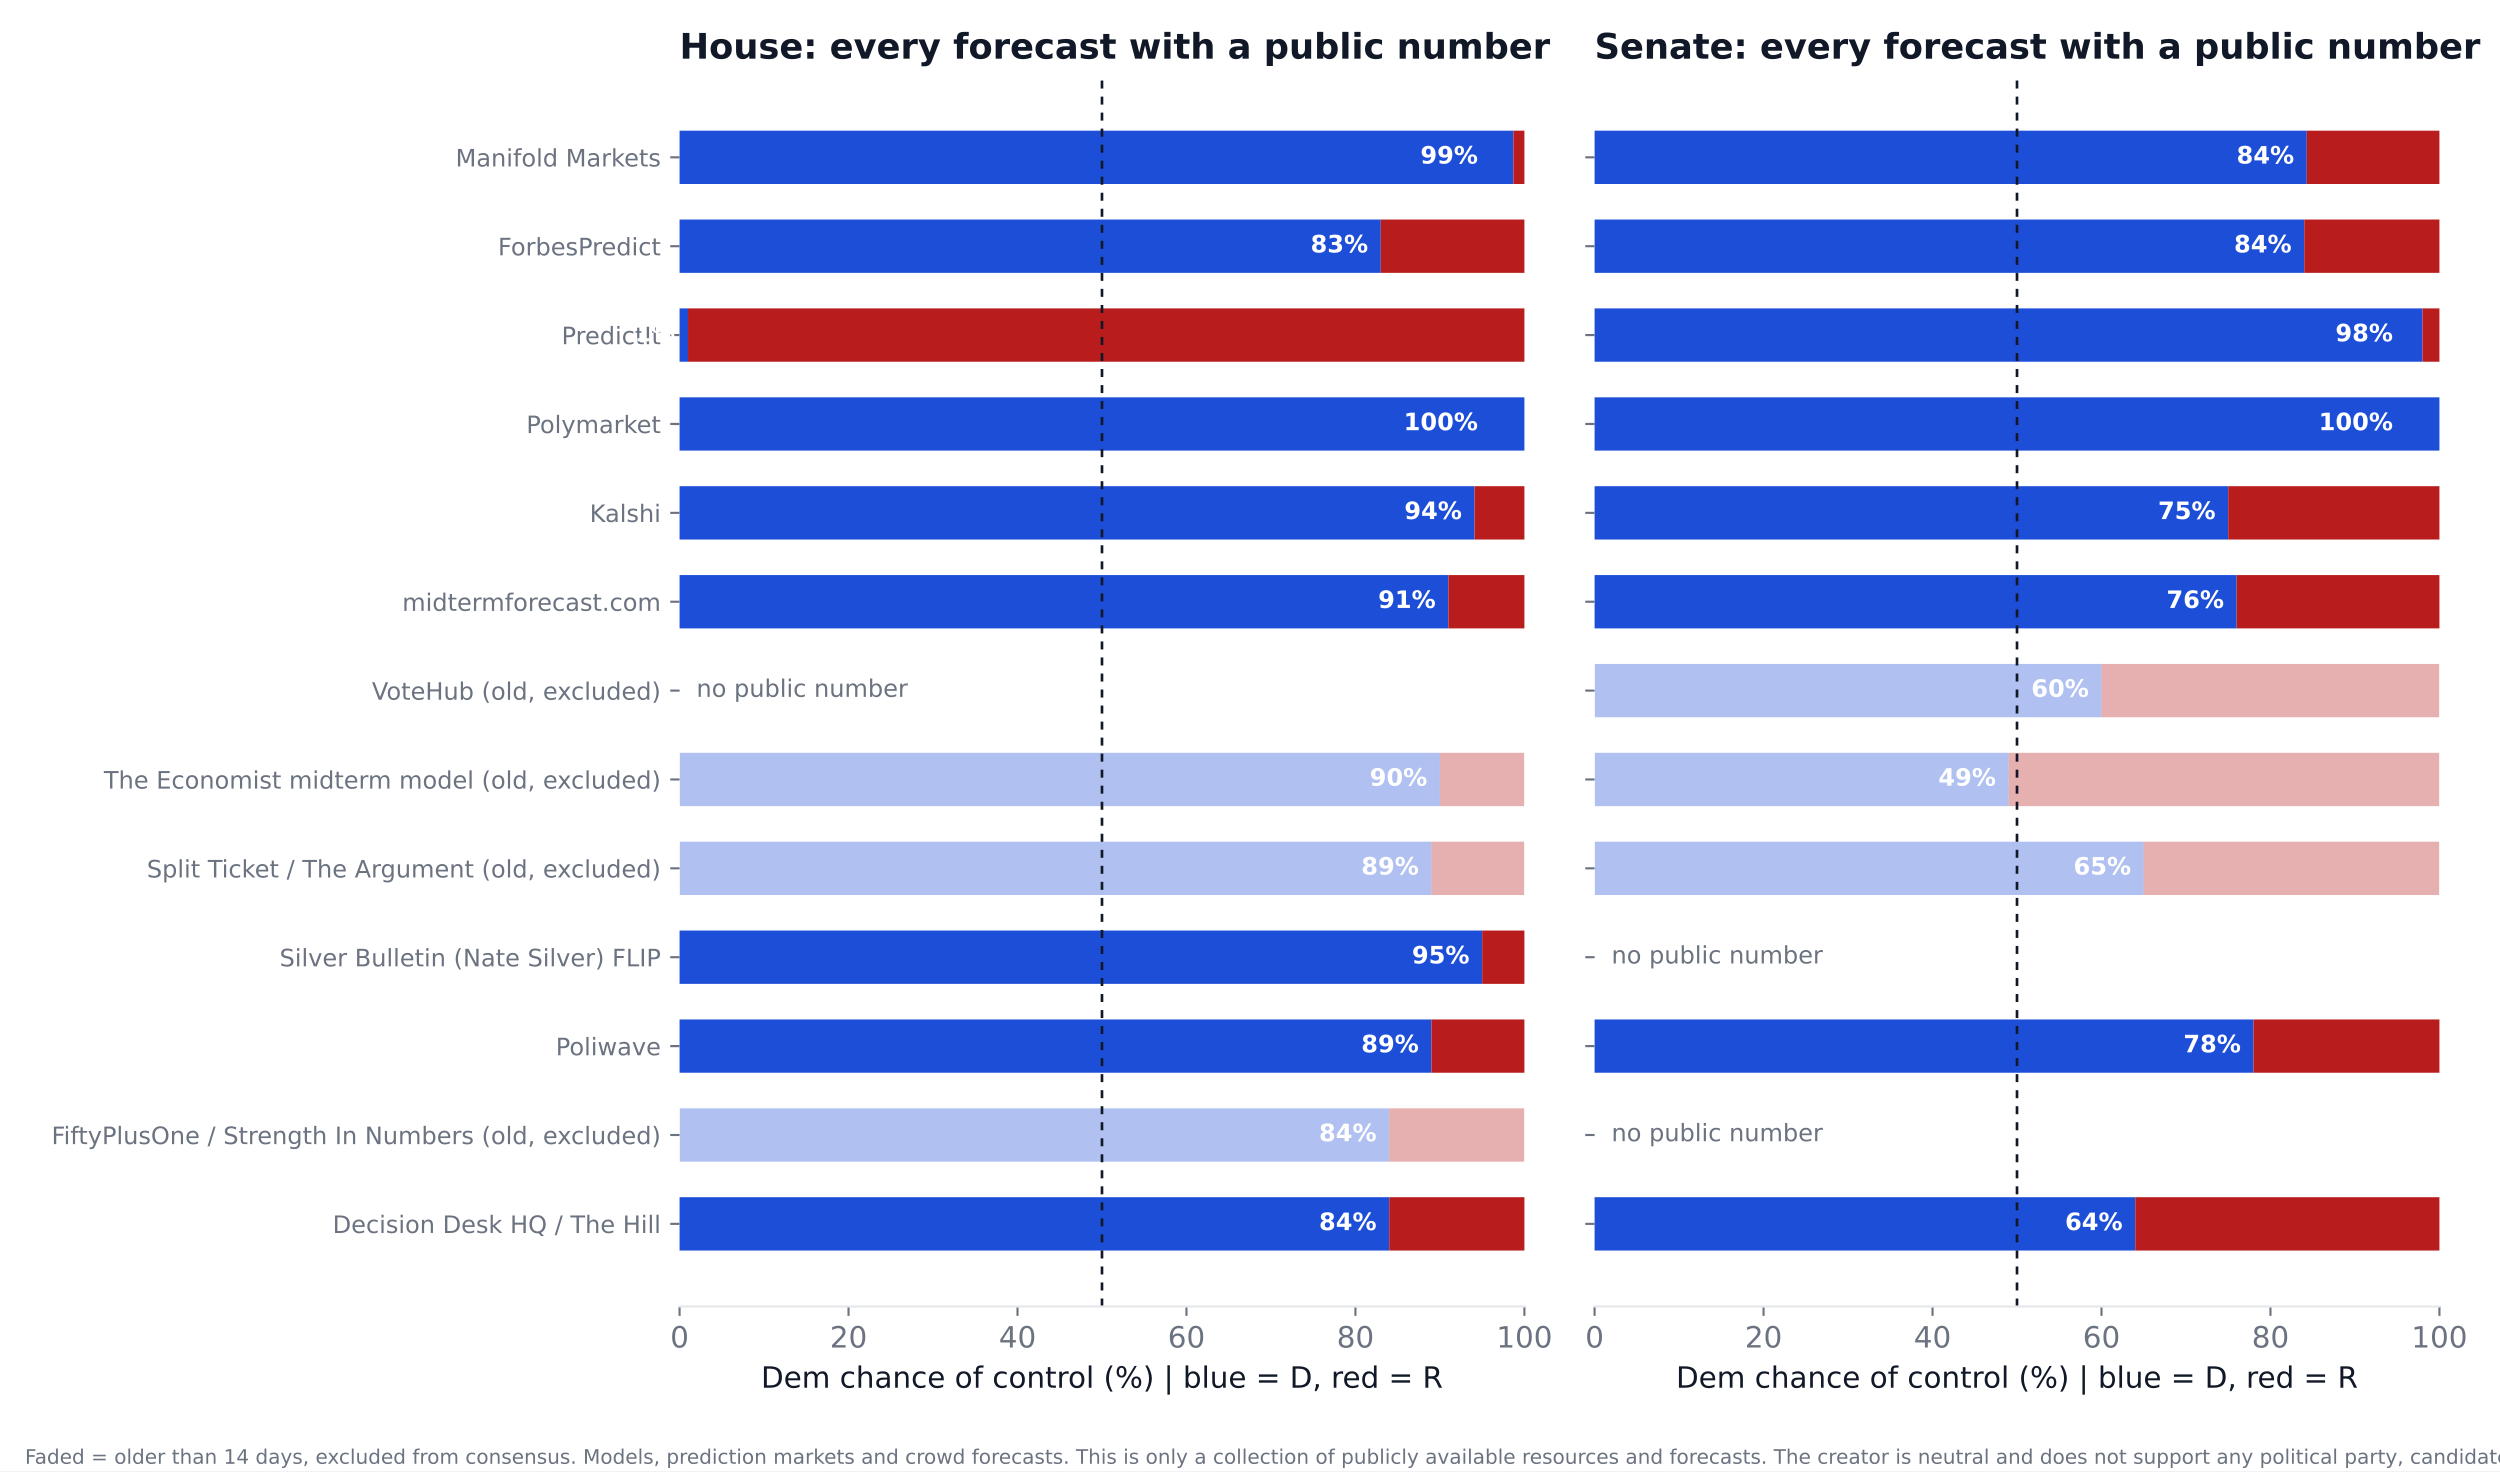
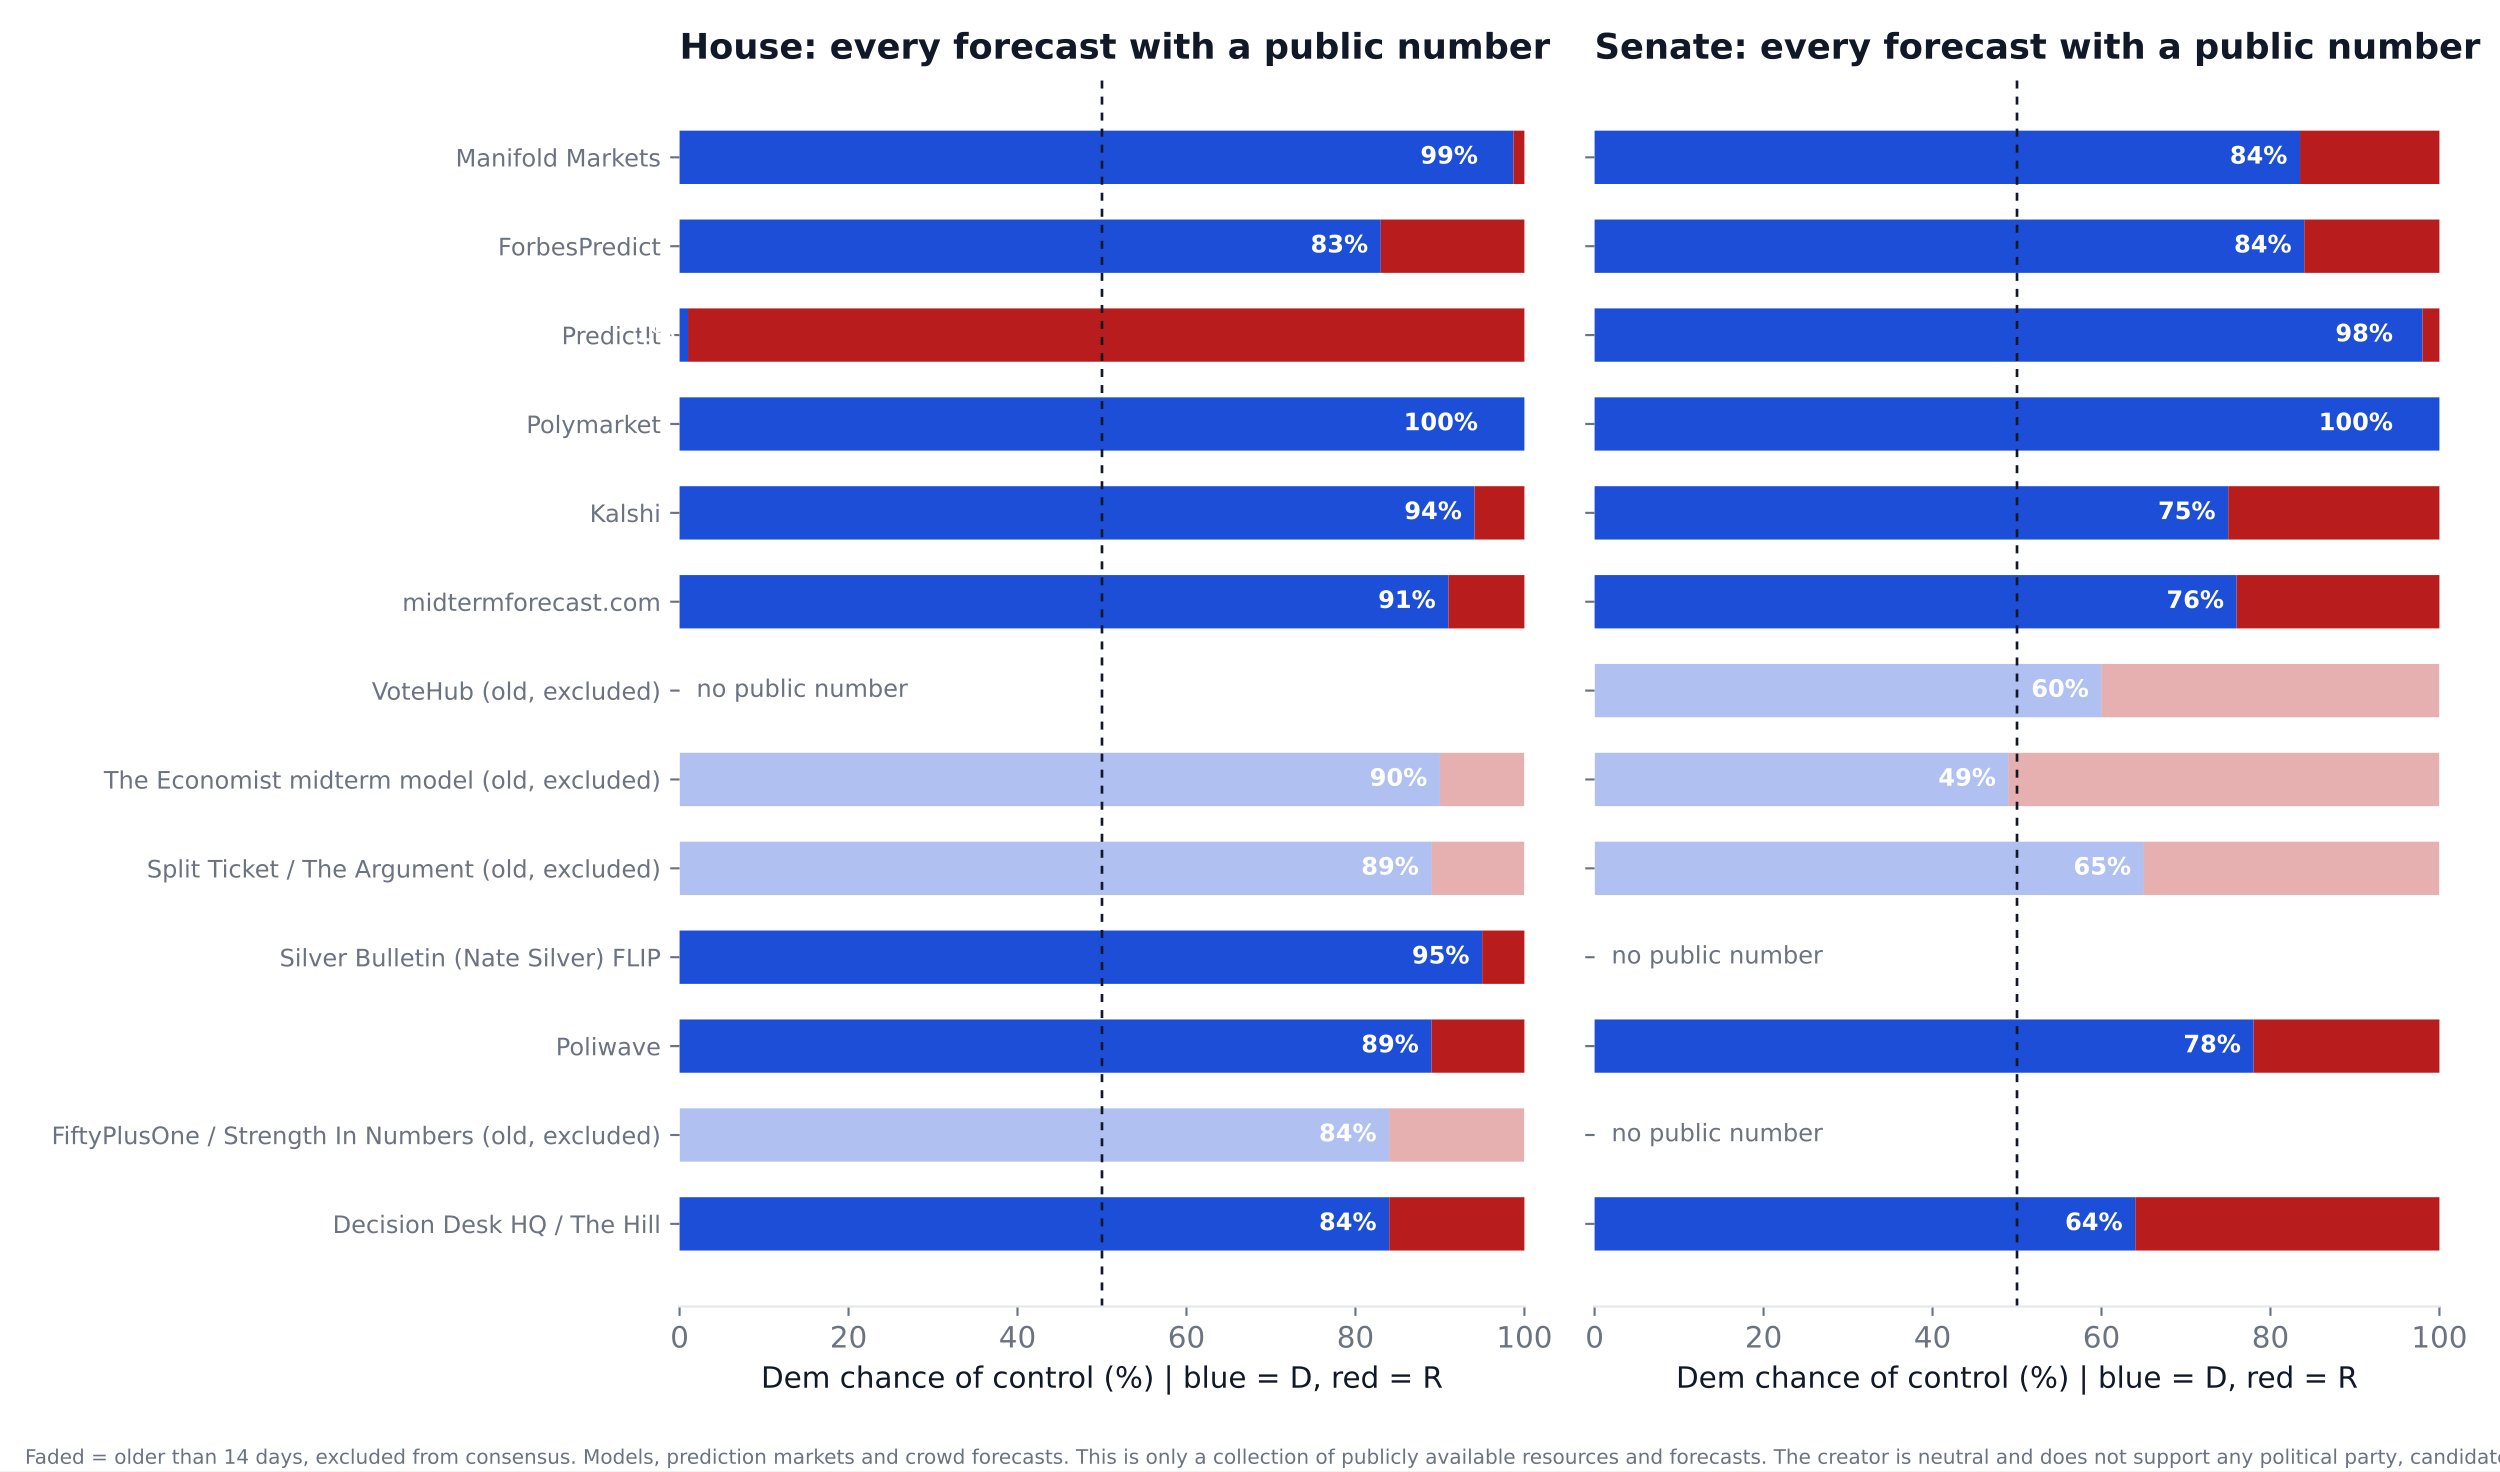
<svg xmlns="http://www.w3.org/2000/svg" xmlns:xlink="http://www.w3.org/1999/xlink" width="936pt" height="550.8pt" viewBox="0 0 936 550.8" version="1.1">
  <defs>
    <style type="text/css">*{stroke-linejoin: round; stroke-linecap: butt}</style>
  </defs>
  <g id="figure_1">
    <g id="patch_1">
      <path d="M 0 550.8  L 936 550.8  L 936 0  L 0 0  z " style="fill: #ffffff" />
    </g>
    <g id="axes_1">
      <g id="patch_2">
        <path d="M 254.433 489.159  L 570.736 489.159  L 570.736 27.96  L 254.433 27.96  z " style="fill: #ffffff" />
      </g>
      <g id="patch_3">
-         <path d="M 254.433 468.195  L 520.128 468.195  L 520.128 448.23  L 254.433 448.23  z " clip-path="url(#p5d220d5893)" style="fill: #1d4ed8" />
+         <path d="M 254.433 468.195  L 520.128 468.195  L 520.128 448.23  L 254.433 448.23  z " clip-path="url(#p73302781af)" style="fill: #1d4ed8" />
      </g>
      <g id="patch_4">
-         <path d="M 520.128 468.195  L 570.736 468.195  L 570.736 448.23  L 520.128 448.23  z " clip-path="url(#p5d220d5893)" style="fill: #b91c1c" />
+         <path d="M 520.128 468.195  L 570.736 468.195  L 570.736 448.23  L 520.128 448.23  z " clip-path="url(#p73302781af)" style="fill: #b91c1c" />
      </g>
      <g id="patch_5">
-         <path d="M 254.433 434.919  L 520.128 434.919  L 520.128 414.954  L 254.433 414.954  z " clip-path="url(#p5d220d5893)" style="fill: #1d4ed8; opacity: 0.35" />
+         <path d="M 254.433 434.919  L 520.128 434.919  L 520.128 414.954  L 254.433 414.954  z " clip-path="url(#p73302781af)" style="fill: #1d4ed8; opacity: 0.35" />
      </g>
      <g id="patch_6">
-         <path d="M 520.128 434.919  L 570.736 434.919  L 570.736 414.954  L 520.128 414.954  z " clip-path="url(#p5d220d5893)" style="fill: #b91c1c; opacity: 0.35" />
+         <path d="M 520.128 434.919  L 570.736 434.919  L 570.736 414.954  L 520.128 414.954  z " clip-path="url(#p73302781af)" style="fill: #b91c1c; opacity: 0.35" />
      </g>
      <g id="patch_7">
-         <path d="M 254.433 401.644  L 535.943 401.644  L 535.943 381.679  L 254.433 381.679  z " clip-path="url(#p5d220d5893)" style="fill: #1d4ed8" />
+         <path d="M 254.433 401.644  L 535.943 401.644  L 535.943 381.679  L 254.433 381.679  z " clip-path="url(#p73302781af)" style="fill: #1d4ed8" />
      </g>
      <g id="patch_8">
-         <path d="M 535.943 401.644  L 570.736 401.644  L 570.736 381.679  L 535.943 381.679  z " clip-path="url(#p5d220d5893)" style="fill: #b91c1c" />
+         <path d="M 535.943 401.644  L 570.736 401.644  L 570.736 381.679  L 535.943 381.679  z " clip-path="url(#p73302781af)" style="fill: #b91c1c" />
      </g>
      <g id="patch_9">
-         <path d="M 254.433 368.368  L 554.921 368.368  L 554.921 348.403  L 254.433 348.403  z " clip-path="url(#p5d220d5893)" style="fill: #1d4ed8" />
+         <path d="M 254.433 368.368  L 554.921 368.368  L 554.921 348.403  L 254.433 348.403  z " clip-path="url(#p73302781af)" style="fill: #1d4ed8" />
      </g>
      <g id="patch_10">
-         <path d="M 554.921 368.368  L 570.736 368.368  L 570.736 348.403  L 554.921 348.403  z " clip-path="url(#p5d220d5893)" style="fill: #b91c1c" />
+         <path d="M 554.921 368.368  L 570.736 368.368  L 570.736 348.403  L 554.921 348.403  z " clip-path="url(#p73302781af)" style="fill: #b91c1c" />
      </g>
      <g id="patch_11">
-         <path d="M 254.433 335.093  L 535.943 335.093  L 535.943 315.128  L 254.433 315.128  z " clip-path="url(#p5d220d5893)" style="fill: #1d4ed8; opacity: 0.35" />
+         <path d="M 254.433 335.093  L 535.943 335.093  L 535.943 315.128  L 254.433 315.128  z " clip-path="url(#p73302781af)" style="fill: #1d4ed8; opacity: 0.35" />
      </g>
      <g id="patch_12">
-         <path d="M 535.943 335.093  L 570.736 335.093  L 570.736 315.128  L 535.943 315.128  z " clip-path="url(#p5d220d5893)" style="fill: #b91c1c; opacity: 0.35" />
+         <path d="M 535.943 335.093  L 570.736 335.093  L 570.736 315.128  L 535.943 315.128  z " clip-path="url(#p73302781af)" style="fill: #b91c1c; opacity: 0.35" />
      </g>
      <g id="patch_13">
-         <path d="M 254.433 301.817  L 539.106 301.817  L 539.106 281.852  L 254.433 281.852  z " clip-path="url(#p5d220d5893)" style="fill: #1d4ed8; opacity: 0.35" />
+         <path d="M 254.433 301.817  L 539.106 301.817  L 539.106 281.852  L 254.433 281.852  z " clip-path="url(#p73302781af)" style="fill: #1d4ed8; opacity: 0.35" />
      </g>
      <g id="patch_14">
-         <path d="M 539.106 301.817  L 570.736 301.817  L 570.736 281.852  L 539.106 281.852  z " clip-path="url(#p5d220d5893)" style="fill: #b91c1c; opacity: 0.35" />
+         <path d="M 539.106 301.817  L 570.736 301.817  L 570.736 281.852  L 539.106 281.852  z " clip-path="url(#p73302781af)" style="fill: #b91c1c; opacity: 0.35" />
      </g>
      <g id="patch_15">
-         <path d="M 254.433 235.266  L 542.269 235.266  L 542.269 215.301  L 254.433 215.301  z " clip-path="url(#p5d220d5893)" style="fill: #1d4ed8" />
+         <path d="M 254.433 235.266  L 542.269 235.266  L 542.269 215.301  L 254.433 215.301  z " clip-path="url(#p73302781af)" style="fill: #1d4ed8" />
      </g>
      <g id="patch_16">
-         <path d="M 542.269 235.266  L 570.736 235.266  L 570.736 215.301  L 542.269 215.301  z " clip-path="url(#p5d220d5893)" style="fill: #b91c1c" />
+         <path d="M 542.269 235.266  L 570.736 235.266  L 570.736 215.301  L 542.269 215.301  z " clip-path="url(#p73302781af)" style="fill: #b91c1c" />
      </g>
      <g id="patch_17">
-         <path d="M 254.433 201.991  L 552.074 201.991  L 552.074 182.026  L 254.433 182.026  z " clip-path="url(#p5d220d5893)" style="fill: #1d4ed8" />
+         <path d="M 254.433 201.991  L 552.074 201.991  L 552.074 182.026  L 254.433 182.026  z " clip-path="url(#p73302781af)" style="fill: #1d4ed8" />
      </g>
      <g id="patch_18">
-         <path d="M 552.074 201.991  L 570.736 201.991  L 570.736 182.026  L 552.074 182.026  z " clip-path="url(#p5d220d5893)" style="fill: #b91c1c" />
+         <path d="M 552.074 201.991  L 570.736 201.991  L 570.736 182.026  L 552.074 182.026  z " clip-path="url(#p73302781af)" style="fill: #b91c1c" />
      </g>
      <g id="patch_19">
-         <path d="M 254.433 168.715  L 570.736 168.715  L 570.736 148.75  L 254.433 148.75  z " clip-path="url(#p5d220d5893)" style="fill: #1d4ed8" />
+         <path d="M 254.433 168.715  L 570.736 168.715  L 570.736 148.75  L 254.433 148.75  z " clip-path="url(#p73302781af)" style="fill: #1d4ed8" />
      </g>
      <g id="patch_20">
-         <path d="M 570.736 168.715  L 570.736 168.715  L 570.736 148.75  L 570.736 148.75  z " clip-path="url(#p5d220d5893)" style="fill: #b91c1c" />
+         <path d="M 570.736 168.715  L 570.736 168.715  L 570.736 148.75  L 570.736 148.75  z " clip-path="url(#p73302781af)" style="fill: #b91c1c" />
      </g>
      <g id="patch_21">
-         <path d="M 254.433 135.44  L 257.596 135.44  L 257.596 115.475  L 254.433 115.475  z " clip-path="url(#p5d220d5893)" style="fill: #1d4ed8" />
+         <path d="M 254.433 135.44  L 257.596 135.44  L 257.596 115.475  L 254.433 115.475  z " clip-path="url(#p73302781af)" style="fill: #1d4ed8" />
      </g>
      <g id="patch_22">
-         <path d="M 257.596 135.44  L 570.736 135.44  L 570.736 115.475  L 257.596 115.475  z " clip-path="url(#p5d220d5893)" style="fill: #b91c1c" />
+         <path d="M 257.596 135.44  L 570.736 135.44  L 570.736 115.475  L 257.596 115.475  z " clip-path="url(#p73302781af)" style="fill: #b91c1c" />
      </g>
      <g id="patch_23">
-         <path d="M 254.433 102.164  L 516.965 102.164  L 516.965 82.199  L 254.433 82.199  z " clip-path="url(#p5d220d5893)" style="fill: #1d4ed8" />
+         <path d="M 254.433 102.164  L 516.965 102.164  L 516.965 82.199  L 254.433 82.199  z " clip-path="url(#p73302781af)" style="fill: #1d4ed8" />
      </g>
      <g id="patch_24">
-         <path d="M 516.965 102.164  L 570.736 102.164  L 570.736 82.199  L 516.965 82.199  z " clip-path="url(#p5d220d5893)" style="fill: #b91c1c" />
+         <path d="M 516.965 102.164  L 570.736 102.164  L 570.736 82.199  L 516.965 82.199  z " clip-path="url(#p73302781af)" style="fill: #b91c1c" />
      </g>
      <g id="patch_25">
-         <path d="M 254.433 68.889  L 566.624 68.889  L 566.624 48.924  L 254.433 48.924  z " clip-path="url(#p5d220d5893)" style="fill: #1d4ed8" />
+         <path d="M 254.433 68.889  L 566.624 68.889  L 566.624 48.924  L 254.433 48.924  z " clip-path="url(#p73302781af)" style="fill: #1d4ed8" />
      </g>
      <g id="patch_26">
-         <path d="M 566.624 68.889  L 570.736 68.889  L 570.736 48.924  L 566.624 48.924  z " clip-path="url(#p5d220d5893)" style="fill: #b91c1c" />
+         <path d="M 566.624 68.889  L 570.736 68.889  L 570.736 48.924  L 566.624 48.924  z " clip-path="url(#p73302781af)" style="fill: #b91c1c" />
      </g>
      <g id="matplotlib.axis_1">
        <g id="xtick_1">
          <g id="line2d_1">
            <defs>
-               <path id="me20273e368" d="M 0 0  L 0 3.5  " style="stroke: #6b7280; stroke-width: 0.8" />
+               <path id="maf74562e3a" d="M 0 0  L 0 3.5  " style="stroke: #6b7280; stroke-width: 0.8" />
            </defs>
            <g>
-               <use xlink:href="#me20273e368" x="254.433" y="489.159" style="fill: #6b7280; stroke: #6b7280; stroke-width: 0.8" />
+               <use xlink:href="#maf74562e3a" x="254.433" y="489.159" style="fill: #6b7280; stroke: #6b7280; stroke-width: 0.8" />
            </g>
          </g>
          <g id="text_1">
            <text style="font-size: 11px; font-family: 'DejaVu Sans'; text-anchor: middle; fill: #6b7280" x="254.433" y="504.516" transform="rotate(-0 254.4325 504.516)">0</text>
          </g>
        </g>
        <g id="xtick_2">
          <g id="line2d_2">
            <g>
-               <use xlink:href="#me20273e368" x="317.693" y="489.159" style="fill: #6b7280; stroke: #6b7280; stroke-width: 0.8" />
+               <use xlink:href="#maf74562e3a" x="317.693" y="489.159" style="fill: #6b7280; stroke: #6b7280; stroke-width: 0.8" />
            </g>
          </g>
          <g id="text_2">
            <text style="font-size: 11px; font-family: 'DejaVu Sans'; text-anchor: middle; fill: #6b7280" x="317.693" y="504.516" transform="rotate(-0 317.6932 504.516)">20</text>
          </g>
        </g>
        <g id="xtick_3">
          <g id="line2d_3">
            <g>
-               <use xlink:href="#me20273e368" x="380.954" y="489.159" style="fill: #6b7280; stroke: #6b7280; stroke-width: 0.8" />
+               <use xlink:href="#maf74562e3a" x="380.954" y="489.159" style="fill: #6b7280; stroke: #6b7280; stroke-width: 0.8" />
            </g>
          </g>
          <g id="text_3">
            <text style="font-size: 11px; font-family: 'DejaVu Sans'; text-anchor: middle; fill: #6b7280" x="380.954" y="504.516" transform="rotate(-0 380.954 504.516)">40</text>
          </g>
        </g>
        <g id="xtick_4">
          <g id="line2d_4">
            <g>
-               <use xlink:href="#me20273e368" x="444.215" y="489.159" style="fill: #6b7280; stroke: #6b7280; stroke-width: 0.8" />
+               <use xlink:href="#maf74562e3a" x="444.215" y="489.159" style="fill: #6b7280; stroke: #6b7280; stroke-width: 0.8" />
            </g>
          </g>
          <g id="text_4">
            <text style="font-size: 11px; font-family: 'DejaVu Sans'; text-anchor: middle; fill: #6b7280" x="444.215" y="504.516" transform="rotate(-0 444.2147 504.516)">60</text>
          </g>
        </g>
        <g id="xtick_5">
          <g id="line2d_5">
            <g>
-               <use xlink:href="#me20273e368" x="507.476" y="489.159" style="fill: #6b7280; stroke: #6b7280; stroke-width: 0.8" />
+               <use xlink:href="#maf74562e3a" x="507.476" y="489.159" style="fill: #6b7280; stroke: #6b7280; stroke-width: 0.8" />
            </g>
          </g>
          <g id="text_5">
            <text style="font-size: 11px; font-family: 'DejaVu Sans'; text-anchor: middle; fill: #6b7280" x="507.476" y="504.516" transform="rotate(-0 507.4755 504.516)">80</text>
          </g>
        </g>
        <g id="xtick_6">
          <g id="line2d_6">
            <g>
-               <use xlink:href="#me20273e368" x="570.736" y="489.159" style="fill: #6b7280; stroke: #6b7280; stroke-width: 0.8" />
+               <use xlink:href="#maf74562e3a" x="570.736" y="489.159" style="fill: #6b7280; stroke: #6b7280; stroke-width: 0.8" />
            </g>
          </g>
          <g id="text_6">
            <text style="font-size: 11px; font-family: 'DejaVu Sans'; text-anchor: middle; fill: #6b7280" x="570.736" y="504.516" transform="rotate(-0 570.7363 504.516)">100</text>
          </g>
        </g>
        <g id="text_7">
          <text style="font-size: 11px; font-family: 'DejaVu Sans'; text-anchor: middle; fill: #111827" x="412.584" y="519.565" transform="rotate(-0 412.5844 519.565)">Dem chance of control (%)  |  blue = D, red = R</text>
        </g>
      </g>
      <g id="matplotlib.axis_2">
        <g id="ytick_1">
          <g id="line2d_7">
            <defs>
-               <path id="mf7d6f27efe" d="M 0 0  L -3.5 0  " style="stroke: #6b7280; stroke-width: 0.8" />
+               <path id="m150283d658" d="M 0 0  L -3.5 0  " style="stroke: #6b7280; stroke-width: 0.8" />
            </defs>
            <g>
-               <use xlink:href="#mf7d6f27efe" x="254.433" y="458.212" style="fill: #6b7280; stroke: #6b7280; stroke-width: 0.8" />
+               <use xlink:href="#m150283d658" x="254.433" y="458.212" style="fill: #6b7280; stroke: #6b7280; stroke-width: 0.8" />
            </g>
          </g>
          <g id="text_8">
            <text style="font-size: 9px; font-family: 'DejaVu Sans'; text-anchor: end; fill: #6b7280" x="247.433" y="461.632" transform="rotate(-0 247.4325 461.6316)">Decision Desk HQ / The Hill</text>
          </g>
        </g>
        <g id="ytick_2">
          <g id="line2d_8">
            <g>
-               <use xlink:href="#mf7d6f27efe" x="254.433" y="424.937" style="fill: #6b7280; stroke: #6b7280; stroke-width: 0.8" />
+               <use xlink:href="#m150283d658" x="254.433" y="424.937" style="fill: #6b7280; stroke: #6b7280; stroke-width: 0.8" />
            </g>
          </g>
          <g id="text_9">
            <text style="font-size: 9px; font-family: 'DejaVu Sans'; text-anchor: end; fill: #6b7280" x="247.433" y="428.356" transform="rotate(-0 247.4325 428.3561)">FiftyPlusOne / Strength In Numbers (old, excluded)</text>
          </g>
        </g>
        <g id="ytick_3">
          <g id="line2d_9">
            <g>
-               <use xlink:href="#mf7d6f27efe" x="254.433" y="391.661" style="fill: #6b7280; stroke: #6b7280; stroke-width: 0.8" />
+               <use xlink:href="#m150283d658" x="254.433" y="391.661" style="fill: #6b7280; stroke: #6b7280; stroke-width: 0.8" />
            </g>
          </g>
          <g id="text_10">
            <text style="font-size: 9px; font-family: 'DejaVu Sans'; text-anchor: end; fill: #6b7280" x="247.433" y="395.081" transform="rotate(-0 247.4325 395.0806)">Poliwave</text>
          </g>
        </g>
        <g id="ytick_4">
          <g id="line2d_10">
            <g>
-               <use xlink:href="#mf7d6f27efe" x="254.433" y="358.386" style="fill: #6b7280; stroke: #6b7280; stroke-width: 0.8" />
+               <use xlink:href="#m150283d658" x="254.433" y="358.386" style="fill: #6b7280; stroke: #6b7280; stroke-width: 0.8" />
            </g>
          </g>
          <g id="text_11">
            <text style="font-size: 9px; font-family: 'DejaVu Sans'; text-anchor: end; fill: #6b7280" x="247.433" y="361.805" transform="rotate(-0 247.4325 361.8051)">Silver Bulletin (Nate Silver) FLIP</text>
          </g>
        </g>
        <g id="ytick_5">
          <g id="line2d_11">
            <g>
-               <use xlink:href="#mf7d6f27efe" x="254.433" y="325.11" style="fill: #6b7280; stroke: #6b7280; stroke-width: 0.8" />
+               <use xlink:href="#m150283d658" x="254.433" y="325.11" style="fill: #6b7280; stroke: #6b7280; stroke-width: 0.8" />
            </g>
          </g>
          <g id="text_12">
            <text style="font-size: 9px; font-family: 'DejaVu Sans'; text-anchor: end; fill: #6b7280" x="247.433" y="328.53" transform="rotate(-0 247.4325 328.5296)">Split Ticket / The Argument (old, excluded)</text>
          </g>
        </g>
        <g id="ytick_6">
          <g id="line2d_12">
            <g>
-               <use xlink:href="#mf7d6f27efe" x="254.433" y="291.835" style="fill: #6b7280; stroke: #6b7280; stroke-width: 0.8" />
+               <use xlink:href="#m150283d658" x="254.433" y="291.835" style="fill: #6b7280; stroke: #6b7280; stroke-width: 0.8" />
            </g>
          </g>
          <g id="text_13">
            <text style="font-size: 9px; font-family: 'DejaVu Sans'; text-anchor: end; fill: #6b7280" x="247.433" y="295.254" transform="rotate(-0 247.4325 295.2541)">The Economist midterm model (old, excluded)</text>
          </g>
        </g>
        <g id="ytick_7">
          <g id="line2d_13">
            <g>
-               <use xlink:href="#mf7d6f27efe" x="254.433" y="258.559" style="fill: #6b7280; stroke: #6b7280; stroke-width: 0.8" />
+               <use xlink:href="#m150283d658" x="254.433" y="258.559" style="fill: #6b7280; stroke: #6b7280; stroke-width: 0.8" />
            </g>
          </g>
          <g id="text_14">
            <text style="font-size: 9px; font-family: 'DejaVu Sans'; text-anchor: end; fill: #6b7280" x="247.433" y="261.979" transform="rotate(-0 247.4325 261.9786)">VoteHub (old, excluded)</text>
          </g>
        </g>
        <g id="ytick_8">
          <g id="line2d_14">
            <g>
-               <use xlink:href="#mf7d6f27efe" x="254.433" y="225.284" style="fill: #6b7280; stroke: #6b7280; stroke-width: 0.8" />
+               <use xlink:href="#m150283d658" x="254.433" y="225.284" style="fill: #6b7280; stroke: #6b7280; stroke-width: 0.8" />
            </g>
          </g>
          <g id="text_15">
            <text style="font-size: 9px; font-family: 'DejaVu Sans'; text-anchor: end; fill: #6b7280" x="247.433" y="228.703" transform="rotate(-0 247.4325 228.7031)">midtermforecast.com</text>
          </g>
        </g>
        <g id="ytick_9">
          <g id="line2d_15">
            <g>
-               <use xlink:href="#mf7d6f27efe" x="254.433" y="192.008" style="fill: #6b7280; stroke: #6b7280; stroke-width: 0.8" />
+               <use xlink:href="#m150283d658" x="254.433" y="192.008" style="fill: #6b7280; stroke: #6b7280; stroke-width: 0.8" />
            </g>
          </g>
          <g id="text_16">
            <text style="font-size: 9px; font-family: 'DejaVu Sans'; text-anchor: end; fill: #6b7280" x="247.433" y="195.428" transform="rotate(-0 247.4325 195.4276)">Kalshi</text>
          </g>
        </g>
        <g id="ytick_10">
          <g id="line2d_16">
            <g>
-               <use xlink:href="#mf7d6f27efe" x="254.433" y="158.733" style="fill: #6b7280; stroke: #6b7280; stroke-width: 0.8" />
+               <use xlink:href="#m150283d658" x="254.433" y="158.733" style="fill: #6b7280; stroke: #6b7280; stroke-width: 0.8" />
            </g>
          </g>
          <g id="text_17">
            <text style="font-size: 9px; font-family: 'DejaVu Sans'; text-anchor: end; fill: #6b7280" x="247.433" y="162.152" transform="rotate(-0 247.4325 162.1521)">Polymarket</text>
          </g>
        </g>
        <g id="ytick_11">
          <g id="line2d_17">
            <g>
-               <use xlink:href="#mf7d6f27efe" x="254.433" y="125.457" style="fill: #6b7280; stroke: #6b7280; stroke-width: 0.8" />
+               <use xlink:href="#m150283d658" x="254.433" y="125.457" style="fill: #6b7280; stroke: #6b7280; stroke-width: 0.8" />
            </g>
          </g>
          <g id="text_18">
            <text style="font-size: 9px; font-family: 'DejaVu Sans'; text-anchor: end; fill: #6b7280" x="247.433" y="128.877" transform="rotate(-0 247.4325 128.8765)">PredictIt</text>
          </g>
        </g>
        <g id="ytick_12">
          <g id="line2d_18">
            <g>
-               <use xlink:href="#mf7d6f27efe" x="254.433" y="92.182" style="fill: #6b7280; stroke: #6b7280; stroke-width: 0.8" />
+               <use xlink:href="#m150283d658" x="254.433" y="92.182" style="fill: #6b7280; stroke: #6b7280; stroke-width: 0.8" />
            </g>
          </g>
          <g id="text_19">
            <text style="font-size: 9px; font-family: 'DejaVu Sans'; text-anchor: end; fill: #6b7280" x="247.433" y="95.601" transform="rotate(-0 247.4325 95.60103)">ForbesPredict</text>
          </g>
        </g>
        <g id="ytick_13">
          <g id="line2d_19">
            <g>
-               <use xlink:href="#mf7d6f27efe" x="254.433" y="58.906" style="fill: #6b7280; stroke: #6b7280; stroke-width: 0.8" />
+               <use xlink:href="#m150283d658" x="254.433" y="58.906" style="fill: #6b7280; stroke: #6b7280; stroke-width: 0.8" />
            </g>
          </g>
          <g id="text_20">
            <text style="font-size: 9px; font-family: 'DejaVu Sans'; text-anchor: end; fill: #6b7280" x="247.433" y="62.326" transform="rotate(-0 247.4325 62.32552)">Manifold Markets</text>
          </g>
        </g>
      </g>
      <g id="line2d_20">
-         <path d="M 412.584 489.159  L 412.584 27.96  " clip-path="url(#p5d220d5893)" style="fill: none; stroke-dasharray: 3,3; stroke-dashoffset: 0; stroke: #111827" />
+         <path d="M 412.584 489.159  L 412.584 27.96  " clip-path="url(#p73302781af)" style="fill: none; stroke-dasharray: 3,3; stroke-dashoffset: 0; stroke: #111827" />
      </g>
      <g id="patch_27">
        <path d="M 254.433 489.159  L 570.736 489.159  " style="fill: none; stroke: #e5e7eb; stroke-width: 0.8; stroke-linejoin: miter; stroke-linecap: square" />
      </g>
      <g id="text_21">
        <text style="font-weight: 700; font-size: 9px; font-family: 'DejaVu Sans'; text-anchor: end; fill: #ffffff" x="515.383" y="460.55" transform="rotate(-0 515.3831 460.5502)">84%</text>
      </g>
      <g id="text_22">
        <text style="font-weight: 700; font-size: 9px; font-family: 'DejaVu Sans'; text-anchor: end; fill: #ffffff" x="515.383" y="427.275" transform="rotate(-0 515.3831 427.2747)">84%</text>
      </g>
      <g id="text_23">
        <text style="font-weight: 700; font-size: 9px; font-family: 'DejaVu Sans'; text-anchor: end; fill: #ffffff" x="531.198" y="393.999" transform="rotate(-0 531.1983 393.9992)">89%</text>
      </g>
      <g id="text_24">
        <text style="font-weight: 700; font-size: 9px; font-family: 'DejaVu Sans'; text-anchor: end; fill: #ffffff" x="550.177" y="360.724" transform="rotate(-0 550.1765 360.7237)">95%</text>
      </g>
      <g id="text_25">
        <text style="font-weight: 700; font-size: 9px; font-family: 'DejaVu Sans'; text-anchor: end; fill: #ffffff" x="531.198" y="327.448" transform="rotate(-0 531.1983 327.4482)">89%</text>
      </g>
      <g id="text_26">
        <text style="font-weight: 700; font-size: 9px; font-family: 'DejaVu Sans'; text-anchor: end; fill: #ffffff" x="534.361" y="294.173" transform="rotate(-0 534.3613 294.1727)">90%</text>
      </g>
      <g id="text_27">
        <text style="font-size: 9px; font-family: 'DejaVu Sans'; text-anchor: start; fill: #6b7280" x="260.759" y="260.898" transform="rotate(-0 260.7586 260.8975)">no public number</text>
      </g>
      <g id="text_28">
        <text style="font-weight: 700; font-size: 9px; font-family: 'DejaVu Sans'; text-anchor: end; fill: #ffffff" x="537.524" y="227.622" transform="rotate(-0 537.5244 227.6217)">91%</text>
      </g>
      <g id="text_29">
        <text style="font-weight: 700; font-size: 9px; font-family: 'DejaVu Sans'; text-anchor: end; fill: #ffffff" x="547.33" y="194.346" transform="rotate(-0 547.3298 194.3462)">94%</text>
      </g>
      <g id="text_30">
        <text style="font-weight: 700; font-size: 9px; font-family: 'DejaVu Sans'; text-anchor: end; fill: #ffffff" x="553.34" y="161.071" transform="rotate(-0 553.3395 161.0706)">100%</text>
      </g>
      <g id="text_31">
        <text style="font-weight: 700; font-size: 9px; font-family: 'DejaVu Sans'; text-anchor: end; fill: #ffffff" x="252.851" y="127.795" transform="rotate(-0 252.851 127.7951)">1%</text>
      </g>
      <g id="text_32">
        <text style="font-weight: 700; font-size: 9px; font-family: 'DejaVu Sans'; text-anchor: end; fill: #ffffff" x="512.22" y="94.52" transform="rotate(-0 512.2201 94.51963)">83%</text>
      </g>
      <g id="text_33">
        <text style="font-weight: 700; font-size: 9px; font-family: 'DejaVu Sans'; text-anchor: end; fill: #ffffff" x="553.34" y="61.244" transform="rotate(-0 553.3395 61.24412)">99%</text>
      </g>
      <g id="text_34">
        <text style="font-weight: 700; font-size: 13.2px; font-family: 'DejaVu Sans'; text-anchor: start; fill: #111827" x="254.433" y="21.96" transform="rotate(-0 254.4325 21.96)">House: every forecast with a public number</text>
      </g>
    </g>
    <g id="axes_2">
      <g id="patch_28">
        <path d="M 597.016 489.159  L 913.32 489.159  L 913.32 27.96  L 597.016 27.96  z " style="fill: #ffffff" />
      </g>
      <g id="patch_29">
-         <path d="M 597.016 468.195  L 799.451 468.195  L 799.451 448.23  L 597.016 448.23  z " clip-path="url(#p6030eb6b1d)" style="fill: #1d4ed8" />
+         <path d="M 597.016 468.195  L 799.451 468.195  L 799.451 448.23  L 597.016 448.23  z " clip-path="url(#pa9c1bd9326)" style="fill: #1d4ed8" />
      </g>
      <g id="patch_30">
-         <path d="M 799.451 468.195  L 913.32 468.195  L 913.32 448.23  L 799.451 448.23  z " clip-path="url(#p6030eb6b1d)" style="fill: #b91c1c" />
+         <path d="M 799.451 468.195  L 913.32 468.195  L 913.32 448.23  L 799.451 448.23  z " clip-path="url(#pa9c1bd9326)" style="fill: #b91c1c" />
      </g>
      <g id="patch_31">
-         <path d="M 597.016 401.644  L 843.733 401.644  L 843.733 381.679  L 597.016 381.679  z " clip-path="url(#p6030eb6b1d)" style="fill: #1d4ed8" />
+         <path d="M 597.016 401.644  L 843.733 401.644  L 843.733 381.679  L 597.016 381.679  z " clip-path="url(#pa9c1bd9326)" style="fill: #1d4ed8" />
      </g>
      <g id="patch_32">
-         <path d="M 843.733 401.644  L 913.32 401.644  L 913.32 381.679  L 843.733 381.679  z " clip-path="url(#p6030eb6b1d)" style="fill: #b91c1c" />
+         <path d="M 843.733 401.644  L 913.32 401.644  L 913.32 381.679  L 843.733 381.679  z " clip-path="url(#pa9c1bd9326)" style="fill: #b91c1c" />
      </g>
      <g id="patch_33">
-         <path d="M 597.016 335.093  L 802.614 335.093  L 802.614 315.128  L 597.016 315.128  z " clip-path="url(#p6030eb6b1d)" style="fill: #1d4ed8; opacity: 0.35" />
+         <path d="M 597.016 335.093  L 802.614 335.093  L 802.614 315.128  L 597.016 315.128  z " clip-path="url(#pa9c1bd9326)" style="fill: #1d4ed8; opacity: 0.35" />
      </g>
      <g id="patch_34">
-         <path d="M 802.614 335.093  L 913.32 335.093  L 913.32 315.128  L 802.614 315.128  z " clip-path="url(#p6030eb6b1d)" style="fill: #b91c1c; opacity: 0.35" />
+         <path d="M 802.614 335.093  L 913.32 335.093  L 913.32 315.128  L 802.614 315.128  z " clip-path="url(#pa9c1bd9326)" style="fill: #b91c1c; opacity: 0.35" />
      </g>
      <g id="patch_35">
-         <path d="M 597.016 301.817  L 752.005 301.817  L 752.005 281.852  L 597.016 281.852  z " clip-path="url(#p6030eb6b1d)" style="fill: #1d4ed8; opacity: 0.35" />
+         <path d="M 597.016 301.817  L 752.005 301.817  L 752.005 281.852  L 597.016 281.852  z " clip-path="url(#pa9c1bd9326)" style="fill: #1d4ed8; opacity: 0.35" />
      </g>
      <g id="patch_36">
-         <path d="M 752.005 301.817  L 913.32 301.817  L 913.32 281.852  L 752.005 281.852  z " clip-path="url(#p6030eb6b1d)" style="fill: #b91c1c; opacity: 0.35" />
+         <path d="M 752.005 301.817  L 913.32 301.817  L 913.32 281.852  L 752.005 281.852  z " clip-path="url(#pa9c1bd9326)" style="fill: #b91c1c; opacity: 0.35" />
      </g>
      <g id="patch_37">
-         <path d="M 597.016 268.542  L 786.798 268.542  L 786.798 248.577  L 597.016 248.577  z " clip-path="url(#p6030eb6b1d)" style="fill: #1d4ed8; opacity: 0.35" />
+         <path d="M 597.016 268.542  L 786.798 268.542  L 786.798 248.577  L 597.016 248.577  z " clip-path="url(#pa9c1bd9326)" style="fill: #1d4ed8; opacity: 0.35" />
      </g>
      <g id="patch_38">
-         <path d="M 786.798 268.542  L 913.32 268.542  L 913.32 248.577  L 786.798 248.577  z " clip-path="url(#p6030eb6b1d)" style="fill: #b91c1c; opacity: 0.35" />
+         <path d="M 786.798 268.542  L 913.32 268.542  L 913.32 248.577  L 786.798 248.577  z " clip-path="url(#pa9c1bd9326)" style="fill: #b91c1c; opacity: 0.35" />
      </g>
      <g id="patch_39">
-         <path d="M 597.016 235.266  L 837.407 235.266  L 837.407 215.301  L 597.016 215.301  z " clip-path="url(#p6030eb6b1d)" style="fill: #1d4ed8" />
+         <path d="M 597.016 235.266  L 837.407 235.266  L 837.407 215.301  L 597.016 215.301  z " clip-path="url(#pa9c1bd9326)" style="fill: #1d4ed8" />
      </g>
      <g id="patch_40">
-         <path d="M 837.407 235.266  L 913.32 235.266  L 913.32 215.301  L 837.407 215.301  z " clip-path="url(#p6030eb6b1d)" style="fill: #b91c1c" />
+         <path d="M 837.407 235.266  L 913.32 235.266  L 913.32 215.301  L 837.407 215.301  z " clip-path="url(#pa9c1bd9326)" style="fill: #b91c1c" />
      </g>
      <g id="patch_41">
-         <path d="M 597.016 201.991  L 834.244 201.991  L 834.244 182.026  L 597.016 182.026  z " clip-path="url(#p6030eb6b1d)" style="fill: #1d4ed8" />
+         <path d="M 597.016 201.991  L 834.244 201.991  L 834.244 182.026  L 597.016 182.026  z " clip-path="url(#pa9c1bd9326)" style="fill: #1d4ed8" />
      </g>
      <g id="patch_42">
-         <path d="M 834.244 201.991  L 913.32 201.991  L 913.32 182.026  L 834.244 182.026  z " clip-path="url(#p6030eb6b1d)" style="fill: #b91c1c" />
+         <path d="M 834.244 201.991  L 913.32 201.991  L 913.32 182.026  L 834.244 182.026  z " clip-path="url(#pa9c1bd9326)" style="fill: #b91c1c" />
      </g>
      <g id="patch_43">
-         <path d="M 597.016 168.715  L 913.32 168.715  L 913.32 148.75  L 597.016 148.75  z " clip-path="url(#p6030eb6b1d)" style="fill: #1d4ed8" />
+         <path d="M 597.016 168.715  L 913.32 168.715  L 913.32 148.75  L 597.016 148.75  z " clip-path="url(#pa9c1bd9326)" style="fill: #1d4ed8" />
      </g>
      <g id="patch_44">
-         <path d="M 913.32 168.715  L 913.32 168.715  L 913.32 148.75  L 913.32 148.75  z " clip-path="url(#p6030eb6b1d)" style="fill: #b91c1c" />
+         <path d="M 913.32 168.715  L 913.32 168.715  L 913.32 148.75  L 913.32 148.75  z " clip-path="url(#pa9c1bd9326)" style="fill: #b91c1c" />
      </g>
      <g id="patch_45">
-         <path d="M 597.016 135.44  L 906.994 135.44  L 906.994 115.475  L 597.016 115.475  z " clip-path="url(#p6030eb6b1d)" style="fill: #1d4ed8" />
+         <path d="M 597.016 135.44  L 906.994 135.44  L 906.994 115.475  L 597.016 115.475  z " clip-path="url(#pa9c1bd9326)" style="fill: #1d4ed8" />
      </g>
      <g id="patch_46">
-         <path d="M 906.994 135.44  L 913.32 135.44  L 913.32 115.475  L 906.994 115.475  z " clip-path="url(#p6030eb6b1d)" style="fill: #b91c1c" />
+         <path d="M 906.994 135.44  L 913.32 135.44  L 913.32 115.475  L 906.994 115.475  z " clip-path="url(#pa9c1bd9326)" style="fill: #b91c1c" />
      </g>
      <g id="patch_47">
-         <path d="M 597.016 102.164  L 862.711 102.164  L 862.711 82.199  L 597.016 82.199  z " clip-path="url(#p6030eb6b1d)" style="fill: #1d4ed8" />
+         <path d="M 597.016 102.164  L 862.711 102.164  L 862.711 82.199  L 597.016 82.199  z " clip-path="url(#pa9c1bd9326)" style="fill: #1d4ed8" />
      </g>
      <g id="patch_48">
-         <path d="M 862.711 102.164  L 913.32 102.164  L 913.32 82.199  L 862.711 82.199  z " clip-path="url(#p6030eb6b1d)" style="fill: #b91c1c" />
+         <path d="M 862.711 102.164  L 913.32 102.164  L 913.32 82.199  L 862.711 82.199  z " clip-path="url(#pa9c1bd9326)" style="fill: #b91c1c" />
      </g>
      <g id="patch_49">
-         <path d="M 597.016 68.889  L 863.66 68.889  L 863.66 48.924  L 597.016 48.924  z " clip-path="url(#p6030eb6b1d)" style="fill: #1d4ed8" />
+         <path d="M 597.016 68.889  L 861.13 68.889  L 861.13 48.924  L 597.016 48.924  z " clip-path="url(#pa9c1bd9326)" style="fill: #1d4ed8" />
      </g>
      <g id="patch_50">
-         <path d="M 863.66 68.889  L 913.32 68.889  L 913.32 48.924  L 863.66 48.924  z " clip-path="url(#p6030eb6b1d)" style="fill: #b91c1c" />
+         <path d="M 861.13 68.889  L 913.32 68.889  L 913.32 48.924  L 861.13 48.924  z " clip-path="url(#pa9c1bd9326)" style="fill: #b91c1c" />
      </g>
      <g id="matplotlib.axis_3">
        <g id="xtick_7">
          <g id="line2d_21">
            <g>
-               <use xlink:href="#me20273e368" x="597.016" y="489.159" style="fill: #6b7280; stroke: #6b7280; stroke-width: 0.8" />
+               <use xlink:href="#maf74562e3a" x="597.016" y="489.159" style="fill: #6b7280; stroke: #6b7280; stroke-width: 0.8" />
            </g>
          </g>
          <g id="text_35">
            <text style="font-size: 11px; font-family: 'DejaVu Sans'; text-anchor: middle; fill: #6b7280" x="597.016" y="504.516" transform="rotate(-0 597.0163 504.516)">0</text>
          </g>
        </g>
        <g id="xtick_8">
          <g id="line2d_22">
            <g>
-               <use xlink:href="#me20273e368" x="660.277" y="489.159" style="fill: #6b7280; stroke: #6b7280; stroke-width: 0.8" />
+               <use xlink:href="#maf74562e3a" x="660.277" y="489.159" style="fill: #6b7280; stroke: #6b7280; stroke-width: 0.8" />
            </g>
          </g>
          <g id="text_36">
            <text style="font-size: 11px; font-family: 'DejaVu Sans'; text-anchor: middle; fill: #6b7280" x="660.277" y="504.516" transform="rotate(-0 660.277 504.516)">20</text>
          </g>
        </g>
        <g id="xtick_9">
          <g id="line2d_23">
            <g>
-               <use xlink:href="#me20273e368" x="723.538" y="489.159" style="fill: #6b7280; stroke: #6b7280; stroke-width: 0.8" />
+               <use xlink:href="#maf74562e3a" x="723.538" y="489.159" style="fill: #6b7280; stroke: #6b7280; stroke-width: 0.8" />
            </g>
          </g>
          <g id="text_37">
            <text style="font-size: 11px; font-family: 'DejaVu Sans'; text-anchor: middle; fill: #6b7280" x="723.538" y="504.516" transform="rotate(-0 723.5377 504.516)">40</text>
          </g>
        </g>
        <g id="xtick_10">
          <g id="line2d_24">
            <g>
-               <use xlink:href="#me20273e368" x="786.798" y="489.159" style="fill: #6b7280; stroke: #6b7280; stroke-width: 0.8" />
+               <use xlink:href="#maf74562e3a" x="786.798" y="489.159" style="fill: #6b7280; stroke: #6b7280; stroke-width: 0.8" />
            </g>
          </g>
          <g id="text_38">
            <text style="font-size: 11px; font-family: 'DejaVu Sans'; text-anchor: middle; fill: #6b7280" x="786.798" y="504.516" transform="rotate(-0 786.7985 504.516)">60</text>
          </g>
        </g>
        <g id="xtick_11">
          <g id="line2d_25">
            <g>
-               <use xlink:href="#me20273e368" x="850.059" y="489.159" style="fill: #6b7280; stroke: #6b7280; stroke-width: 0.8" />
+               <use xlink:href="#maf74562e3a" x="850.059" y="489.159" style="fill: #6b7280; stroke: #6b7280; stroke-width: 0.8" />
            </g>
          </g>
          <g id="text_39">
            <text style="font-size: 11px; font-family: 'DejaVu Sans'; text-anchor: middle; fill: #6b7280" x="850.059" y="504.516" transform="rotate(-0 850.0593 504.516)">80</text>
          </g>
        </g>
        <g id="xtick_12">
          <g id="line2d_26">
            <g>
-               <use xlink:href="#me20273e368" x="913.32" y="489.159" style="fill: #6b7280; stroke: #6b7280; stroke-width: 0.8" />
+               <use xlink:href="#maf74562e3a" x="913.32" y="489.159" style="fill: #6b7280; stroke: #6b7280; stroke-width: 0.8" />
            </g>
          </g>
          <g id="text_40">
            <text style="font-size: 11px; font-family: 'DejaVu Sans'; text-anchor: middle; fill: #6b7280" x="913.32" y="504.516" transform="rotate(-0 913.32 504.516)">100</text>
          </g>
        </g>
        <g id="text_41">
          <text style="font-size: 11px; font-family: 'DejaVu Sans'; text-anchor: middle; fill: #111827" x="755.168" y="519.565" transform="rotate(-0 755.1681 519.565)">Dem chance of control (%)  |  blue = D, red = R</text>
        </g>
      </g>
      <g id="matplotlib.axis_4">
        <g id="ytick_14">
          <g id="line2d_27">
            <g>
-               <use xlink:href="#mf7d6f27efe" x="597.016" y="458.212" style="fill: #6b7280; stroke: #6b7280; stroke-width: 0.8" />
+               <use xlink:href="#m150283d658" x="597.016" y="458.212" style="fill: #6b7280; stroke: #6b7280; stroke-width: 0.8" />
            </g>
          </g>
        </g>
        <g id="ytick_15">
          <g id="line2d_28">
            <g>
-               <use xlink:href="#mf7d6f27efe" x="597.016" y="424.937" style="fill: #6b7280; stroke: #6b7280; stroke-width: 0.8" />
+               <use xlink:href="#m150283d658" x="597.016" y="424.937" style="fill: #6b7280; stroke: #6b7280; stroke-width: 0.8" />
            </g>
          </g>
        </g>
        <g id="ytick_16">
          <g id="line2d_29">
            <g>
-               <use xlink:href="#mf7d6f27efe" x="597.016" y="391.661" style="fill: #6b7280; stroke: #6b7280; stroke-width: 0.8" />
+               <use xlink:href="#m150283d658" x="597.016" y="391.661" style="fill: #6b7280; stroke: #6b7280; stroke-width: 0.8" />
            </g>
          </g>
        </g>
        <g id="ytick_17">
          <g id="line2d_30">
            <g>
-               <use xlink:href="#mf7d6f27efe" x="597.016" y="358.386" style="fill: #6b7280; stroke: #6b7280; stroke-width: 0.8" />
+               <use xlink:href="#m150283d658" x="597.016" y="358.386" style="fill: #6b7280; stroke: #6b7280; stroke-width: 0.8" />
            </g>
          </g>
        </g>
        <g id="ytick_18">
          <g id="line2d_31">
            <g>
-               <use xlink:href="#mf7d6f27efe" x="597.016" y="325.11" style="fill: #6b7280; stroke: #6b7280; stroke-width: 0.8" />
+               <use xlink:href="#m150283d658" x="597.016" y="325.11" style="fill: #6b7280; stroke: #6b7280; stroke-width: 0.8" />
            </g>
          </g>
        </g>
        <g id="ytick_19">
          <g id="line2d_32">
            <g>
-               <use xlink:href="#mf7d6f27efe" x="597.016" y="291.835" style="fill: #6b7280; stroke: #6b7280; stroke-width: 0.8" />
+               <use xlink:href="#m150283d658" x="597.016" y="291.835" style="fill: #6b7280; stroke: #6b7280; stroke-width: 0.8" />
            </g>
          </g>
        </g>
        <g id="ytick_20">
          <g id="line2d_33">
            <g>
-               <use xlink:href="#mf7d6f27efe" x="597.016" y="258.559" style="fill: #6b7280; stroke: #6b7280; stroke-width: 0.8" />
+               <use xlink:href="#m150283d658" x="597.016" y="258.559" style="fill: #6b7280; stroke: #6b7280; stroke-width: 0.8" />
            </g>
          </g>
        </g>
        <g id="ytick_21">
          <g id="line2d_34">
            <g>
-               <use xlink:href="#mf7d6f27efe" x="597.016" y="225.284" style="fill: #6b7280; stroke: #6b7280; stroke-width: 0.8" />
+               <use xlink:href="#m150283d658" x="597.016" y="225.284" style="fill: #6b7280; stroke: #6b7280; stroke-width: 0.8" />
            </g>
          </g>
        </g>
        <g id="ytick_22">
          <g id="line2d_35">
            <g>
-               <use xlink:href="#mf7d6f27efe" x="597.016" y="192.008" style="fill: #6b7280; stroke: #6b7280; stroke-width: 0.8" />
+               <use xlink:href="#m150283d658" x="597.016" y="192.008" style="fill: #6b7280; stroke: #6b7280; stroke-width: 0.8" />
            </g>
          </g>
        </g>
        <g id="ytick_23">
          <g id="line2d_36">
            <g>
-               <use xlink:href="#mf7d6f27efe" x="597.016" y="158.733" style="fill: #6b7280; stroke: #6b7280; stroke-width: 0.8" />
+               <use xlink:href="#m150283d658" x="597.016" y="158.733" style="fill: #6b7280; stroke: #6b7280; stroke-width: 0.8" />
            </g>
          </g>
        </g>
        <g id="ytick_24">
          <g id="line2d_37">
            <g>
-               <use xlink:href="#mf7d6f27efe" x="597.016" y="125.457" style="fill: #6b7280; stroke: #6b7280; stroke-width: 0.8" />
+               <use xlink:href="#m150283d658" x="597.016" y="125.457" style="fill: #6b7280; stroke: #6b7280; stroke-width: 0.8" />
            </g>
          </g>
        </g>
        <g id="ytick_25">
          <g id="line2d_38">
            <g>
-               <use xlink:href="#mf7d6f27efe" x="597.016" y="92.182" style="fill: #6b7280; stroke: #6b7280; stroke-width: 0.8" />
+               <use xlink:href="#m150283d658" x="597.016" y="92.182" style="fill: #6b7280; stroke: #6b7280; stroke-width: 0.8" />
            </g>
          </g>
        </g>
        <g id="ytick_26">
          <g id="line2d_39">
            <g>
-               <use xlink:href="#mf7d6f27efe" x="597.016" y="58.906" style="fill: #6b7280; stroke: #6b7280; stroke-width: 0.8" />
+               <use xlink:href="#m150283d658" x="597.016" y="58.906" style="fill: #6b7280; stroke: #6b7280; stroke-width: 0.8" />
            </g>
          </g>
        </g>
      </g>
      <g id="line2d_40">
-         <path d="M 755.168 489.159  L 755.168 27.96  " clip-path="url(#p6030eb6b1d)" style="fill: none; stroke-dasharray: 3,3; stroke-dashoffset: 0; stroke: #111827" />
+         <path d="M 755.168 489.159  L 755.168 27.96  " clip-path="url(#pa9c1bd9326)" style="fill: none; stroke-dasharray: 3,3; stroke-dashoffset: 0; stroke: #111827" />
      </g>
      <g id="patch_51">
        <path d="M 597.016 489.159  L 913.32 489.159  " style="fill: none; stroke: #e5e7eb; stroke-width: 0.8; stroke-linejoin: miter; stroke-linecap: square" />
      </g>
      <g id="text_42">
        <text style="font-weight: 700; font-size: 9px; font-family: 'DejaVu Sans'; text-anchor: end; fill: #ffffff" x="794.706" y="460.55" transform="rotate(-0 794.7061 460.5502)">64%</text>
      </g>
      <g id="text_43">
        <text style="font-size: 9px; font-family: 'DejaVu Sans'; text-anchor: start; fill: #6b7280" x="603.342" y="427.275" transform="rotate(-0 603.3423 427.2751)">no public number</text>
      </g>
      <g id="text_44">
        <text style="font-weight: 700; font-size: 9px; font-family: 'DejaVu Sans'; text-anchor: end; fill: #ffffff" x="838.989" y="393.999" transform="rotate(-0 838.9886 393.9992)">78%</text>
      </g>
      <g id="text_45">
        <text style="font-size: 9px; font-family: 'DejaVu Sans'; text-anchor: start; fill: #6b7280" x="603.342" y="360.724" transform="rotate(-0 603.3423 360.7241)">no public number</text>
      </g>
      <g id="text_46">
        <text style="font-weight: 700; font-size: 9px; font-family: 'DejaVu Sans'; text-anchor: end; fill: #ffffff" x="797.869" y="327.448" transform="rotate(-0 797.8691 327.4482)">65%</text>
      </g>
      <g id="text_47">
        <text style="font-weight: 700; font-size: 9px; font-family: 'DejaVu Sans'; text-anchor: end; fill: #ffffff" x="747.261" y="294.173" transform="rotate(-0 747.2605 294.1727)">49%</text>
      </g>
      <g id="text_48">
        <text style="font-weight: 700; font-size: 9px; font-family: 'DejaVu Sans'; text-anchor: end; fill: #ffffff" x="782.054" y="260.897" transform="rotate(-0 782.0539 260.8972)">60%</text>
      </g>
      <g id="text_49">
        <text style="font-weight: 700; font-size: 9px; font-family: 'DejaVu Sans'; text-anchor: end; fill: #ffffff" x="832.663" y="227.622" transform="rotate(-0 832.6625 227.6217)">76%</text>
      </g>
      <g id="text_50">
        <text style="font-weight: 700; font-size: 9px; font-family: 'DejaVu Sans'; text-anchor: end; fill: #ffffff" x="829.5" y="194.346" transform="rotate(-0 829.4995 194.3462)">75%</text>
      </g>
      <g id="text_51">
        <text style="font-weight: 700; font-size: 9px; font-family: 'DejaVu Sans'; text-anchor: end; fill: #ffffff" x="895.923" y="161.071" transform="rotate(-0 895.9233 161.0706)">100%</text>
      </g>
      <g id="text_52">
        <text style="font-weight: 700; font-size: 9px; font-family: 'DejaVu Sans'; text-anchor: end; fill: #ffffff" x="895.923" y="127.795" transform="rotate(-0 895.9233 127.7951)">98%</text>
      </g>
      <g id="text_53">
        <text style="font-weight: 700; font-size: 9px; font-family: 'DejaVu Sans'; text-anchor: end; fill: #ffffff" x="857.967" y="94.52" transform="rotate(-0 857.9668 94.51963)">84%</text>
      </g>
      <g id="text_54">
-         <text style="font-weight: 700; font-size: 9px; font-family: 'DejaVu Sans'; text-anchor: end; fill: #ffffff" x="858.916" y="61.244" transform="rotate(-0 858.9158 61.24412)">84%</text>
+         <text style="font-weight: 700; font-size: 9px; font-family: 'DejaVu Sans'; text-anchor: end; fill: #ffffff" x="856.385" y="61.244" transform="rotate(-0 856.3853 61.24412)">84%</text>
      </g>
      <g id="text_55">
        <text style="font-weight: 700; font-size: 13.2px; font-family: 'DejaVu Sans'; text-anchor: start; fill: #111827" x="597.016" y="21.96" transform="rotate(-0 597.0163 21.96)">Senate: every forecast with a public number</text>
      </g>
    </g>
    <g id="text_56">
      <text style="font-size: 7.5px; font-family: 'DejaVu Sans'; text-anchor: start; fill: #6b7280" x="9.36" y="548.046" transform="rotate(-0 9.36 548.046)">Faded = older than 14 days, excluded from consensus. Models, prediction markets and crowd forecasts. This is only a collection of publicly available resources and forecasts. The creator is neutral and does not support any political party, candidate or ideology.</text>
    </g>
  </g>
  <defs>
-     <clipPath id="p5d220d5893">
+     <clipPath id="p73302781af">
      <rect x="254.433" y="27.96" width="316.304" height="461.199" />
    </clipPath>
-     <clipPath id="p6030eb6b1d">
+     <clipPath id="pa9c1bd9326">
      <rect x="597.016" y="27.96" width="316.304" height="461.199" />
    </clipPath>
  </defs>
</svg>
